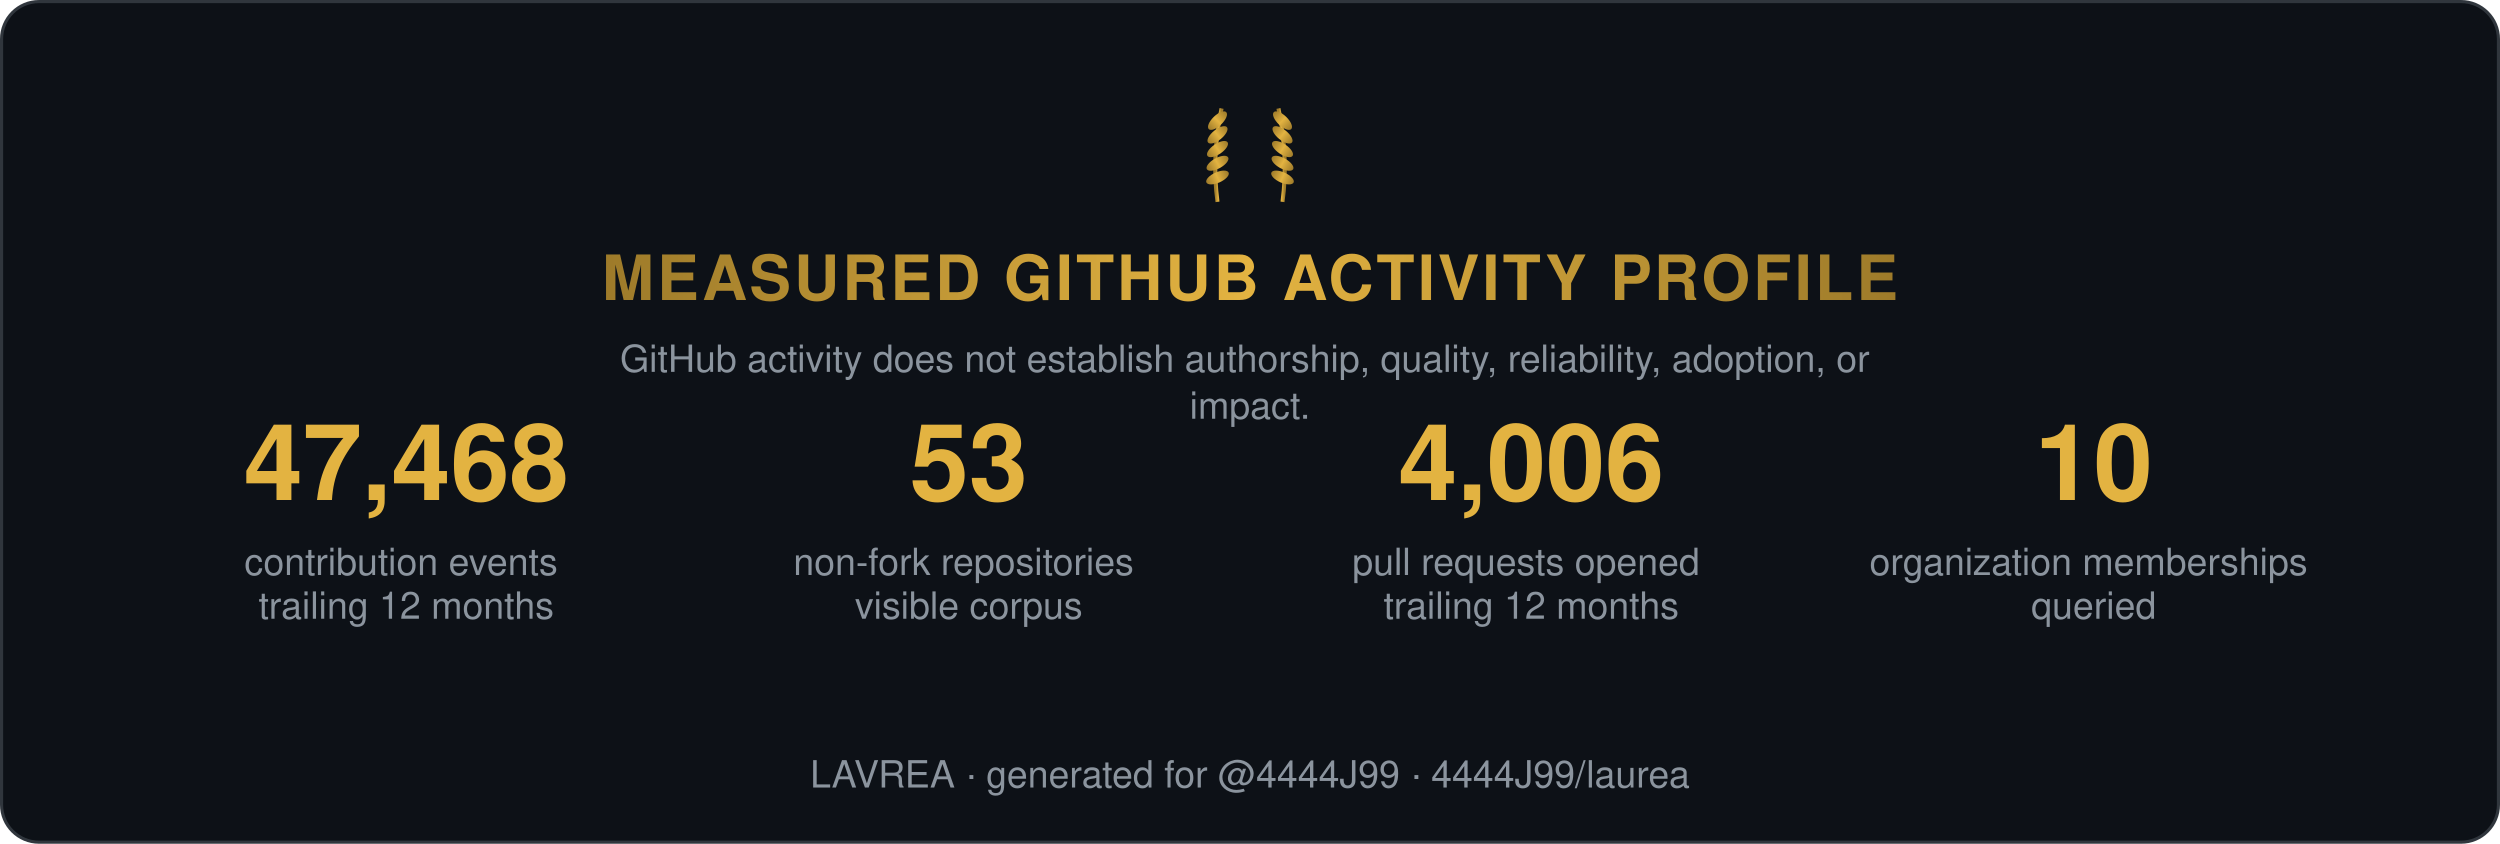
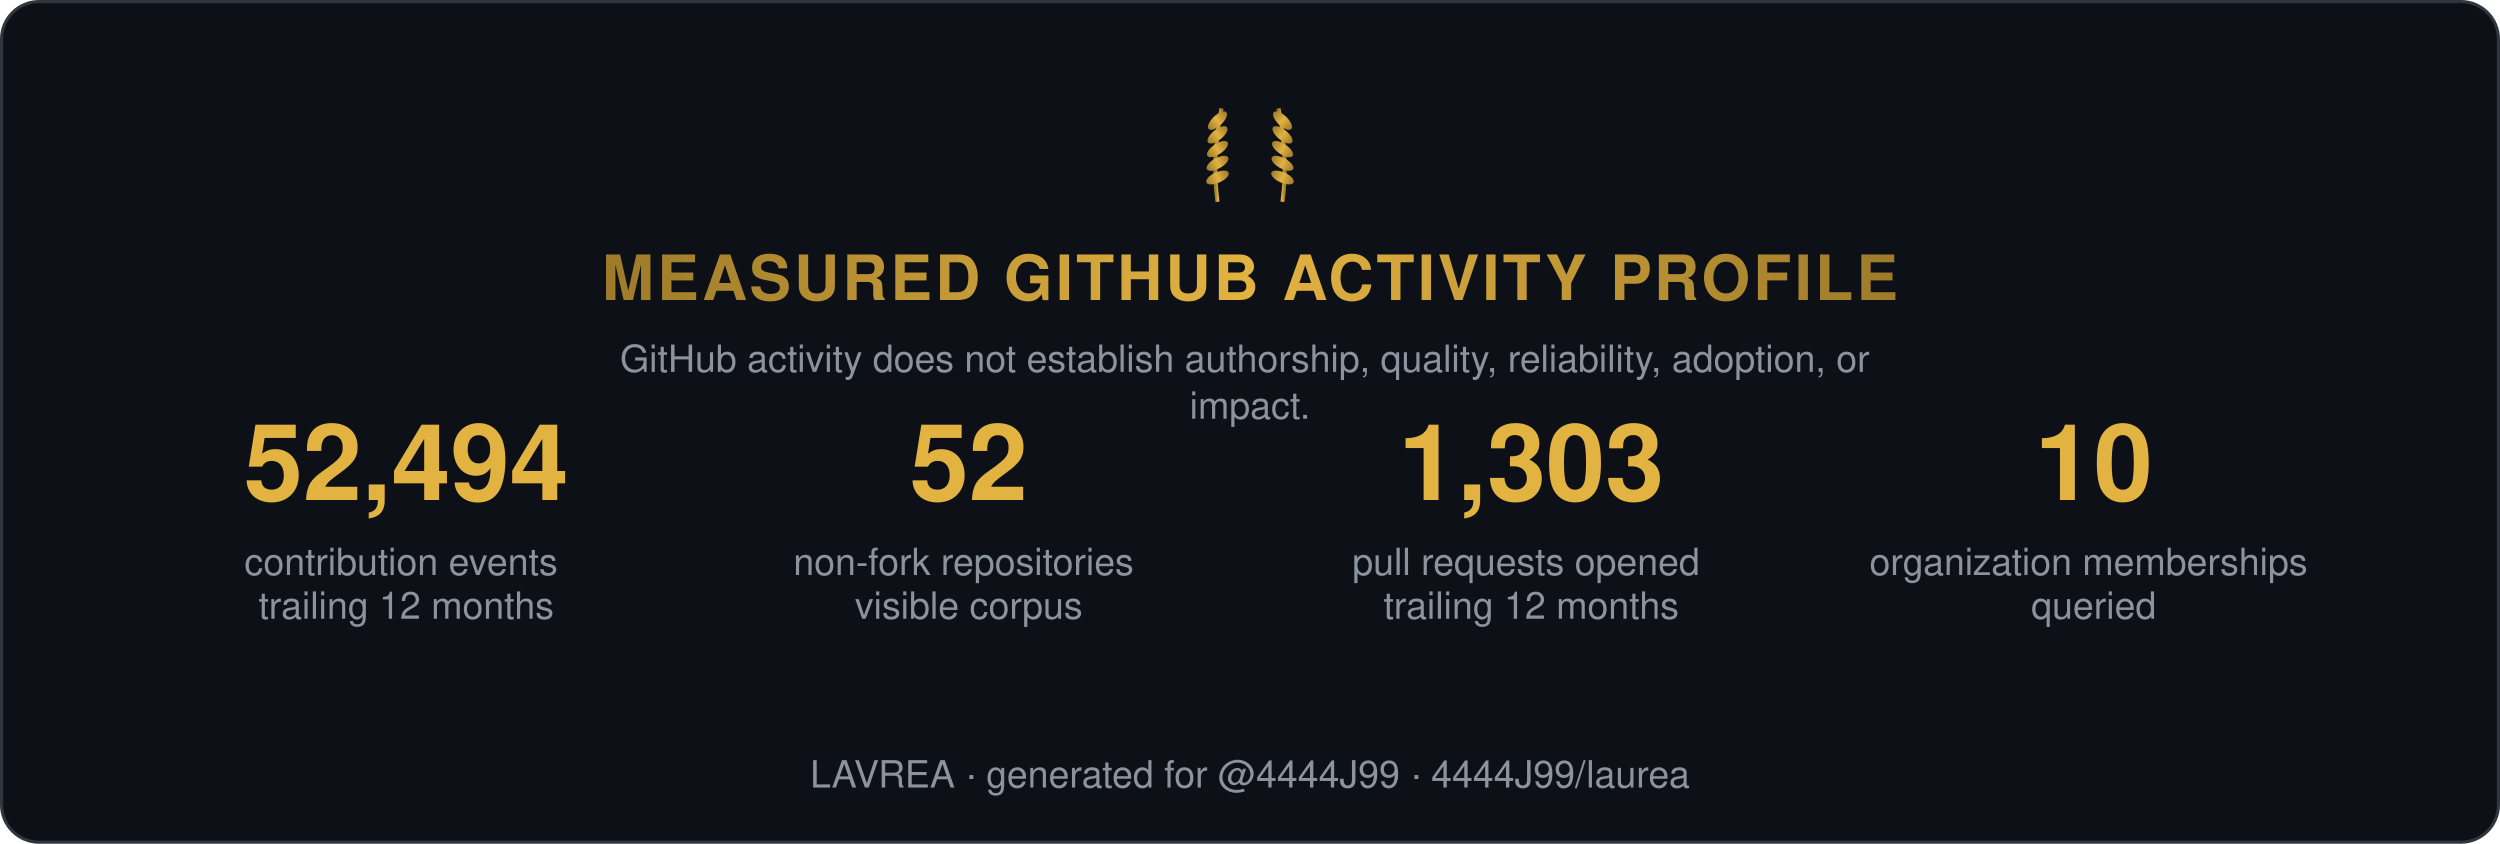
<svg xmlns="http://www.w3.org/2000/svg" width="800" height="270" viewBox="0 0 800 270" role="img" aria-label="Measured GitHub activity profile">
  <style>
    .t { font: 600 15px 'Segoe UI', Helvetica, Arial, sans-serif; fill: #e6edf3; }
    .big { font: 700 34px 'Segoe UI', Helvetica, Arial, sans-serif; fill: #e3b341; }
    .status, .tier { font: 700 13px 'Segoe UI', Helvetica, Arial, sans-serif; letter-spacing: 1px; }
    .ev { font: 400 12px 'Segoe UI', Helvetica, Arial, sans-serif; fill: #8b949e; }
    .fade { opacity: 1; }
  </style>
  <defs>
    <linearGradient id="shH" x1="0%" y1="0%" x2="100%" y2="0%">
      <stop offset="0%" stop-color="#9e7b2a" />
      <stop offset="50%" stop-color="#e3b341">
        <animate attributeName="offset" values="0.2;0.8;0.2" dur="6s" repeatCount="indefinite" />
      </stop>
      <stop offset="100%" stop-color="#9e7b2a" />
    </linearGradient>
    <linearGradient id="shL" x1="0%" y1="0%" x2="100%" y2="0%">
      <stop offset="0%" stop-color="#9e7b2a" />
      <stop offset="50%" stop-color="#e3b341">
        <animate attributeName="offset" values="0.2;0.8;0.2" dur="6s" repeatCount="indefinite" />
      </stop>
      <stop offset="100%" stop-color="#9e7b2a" />
    </linearGradient>
  </defs>
  <rect width="799" height="269" x="0.5" y="0.5" rx="12" fill="#0d1117" stroke="#30363d" />
  <g transform="translate(400,62) scale(0.65)">
    <g transform="translate(-16,0)">
      <path d="M0,4 Q-3,-18 2,-42" stroke="url(#shL)" stroke-width="2" fill="none" />
      <ellipse cx="0" cy="-8" rx="6" ry="2.6" transform="rotate(-24 0 -8)" fill="url(#shL)" />
      <ellipse cx="0" cy="-15" rx="6" ry="2.6" transform="rotate(-29 0 -15)" fill="url(#shL)" />
      <ellipse cx="0" cy="-22" rx="6" ry="2.6" transform="rotate(-34 0 -22)" fill="url(#shL)" />
      <ellipse cx="0" cy="-29" rx="6" ry="2.6" transform="rotate(-39 0 -29)" fill="url(#shL)" />
      <ellipse cx="0" cy="-36" rx="6" ry="2.6" transform="rotate(-44 0 -36)" fill="url(#shL)" />
    </g>
    <g transform="translate(16,0) scale(-1,1)">
      <path d="M0,4 Q-3,-18 2,-42" stroke="url(#shL)" stroke-width="2" fill="none" />
      <ellipse cx="0" cy="-8" rx="6" ry="2.6" transform="rotate(-24 0 -8)" fill="url(#shL)" />
      <ellipse cx="0" cy="-15" rx="6" ry="2.6" transform="rotate(-29 0 -15)" fill="url(#shL)" />
      <ellipse cx="0" cy="-22" rx="6" ry="2.6" transform="rotate(-34 0 -22)" fill="url(#shL)" />
      <ellipse cx="0" cy="-29" rx="6" ry="2.6" transform="rotate(-39 0 -29)" fill="url(#shL)" />
      <ellipse cx="0" cy="-36" rx="6" ry="2.6" transform="rotate(-44 0 -36)" fill="url(#shL)" />
    </g>
  </g>
  <text class="status fade" fill="url(#shH)" text-anchor="middle" x="400" y="96" style="font-size:20px">MEASURED GITHUB ACTIVITY PROFILE</text>
  <text class="ev fade d1" text-anchor="middle" x="400" y="119">
    <tspan x="400" dy="0">GitHub activity does not establish authorship, quality, reliability, adoption, or</tspan>
    <tspan x="400" dy="15">impact.</tspan>
  </text>
  <g class="fade d1" transform="translate(70, 160)">
-     <text class="big" text-anchor="middle" x="60">47,468</text>
+     <text class="big" text-anchor="middle" x="60">52,494</text>
    <text class="ev" text-anchor="middle" x="60" y="24">
      <tspan x="60" dy="0">contribution events</tspan>
      <tspan x="60" dy="14">trailing 12 months</tspan>
    </text>
  </g>
  <g class="fade d2" transform="translate(250, 160)">
-     <text class="big" text-anchor="middle" x="60">53</text>
+     <text class="big" text-anchor="middle" x="60">52</text>
    <text class="ev" text-anchor="middle" x="60" y="24">
      <tspan x="60" dy="0">non-fork repositories</tspan>
      <tspan x="60" dy="14">visible corpus</tspan>
    </text>
  </g>
  <g class="fade d3" transform="translate(430, 160)">
-     <text class="big" text-anchor="middle" x="60">4,006</text>
+     <text class="big" text-anchor="middle" x="60">1,303</text>
    <text class="ev" text-anchor="middle" x="60" y="24">
      <tspan x="60" dy="0">pull requests opened</tspan>
      <tspan x="60" dy="14">trailing 12 months</tspan>
    </text>
  </g>
  <g class="fade d4" transform="translate(610, 160)">
    <text class="big" text-anchor="middle" x="60">10</text>
    <text class="ev" text-anchor="middle" x="60" y="24">
      <tspan x="60" dy="0">organization memberships</tspan>
      <tspan x="60" dy="14">queried</tspan>
    </text>
  </g>
  <text class="ev fade d4" text-anchor="middle" x="400" y="252">LAVREA · generated for @4444J99 · 4444J99/laurea</text>
</svg>
